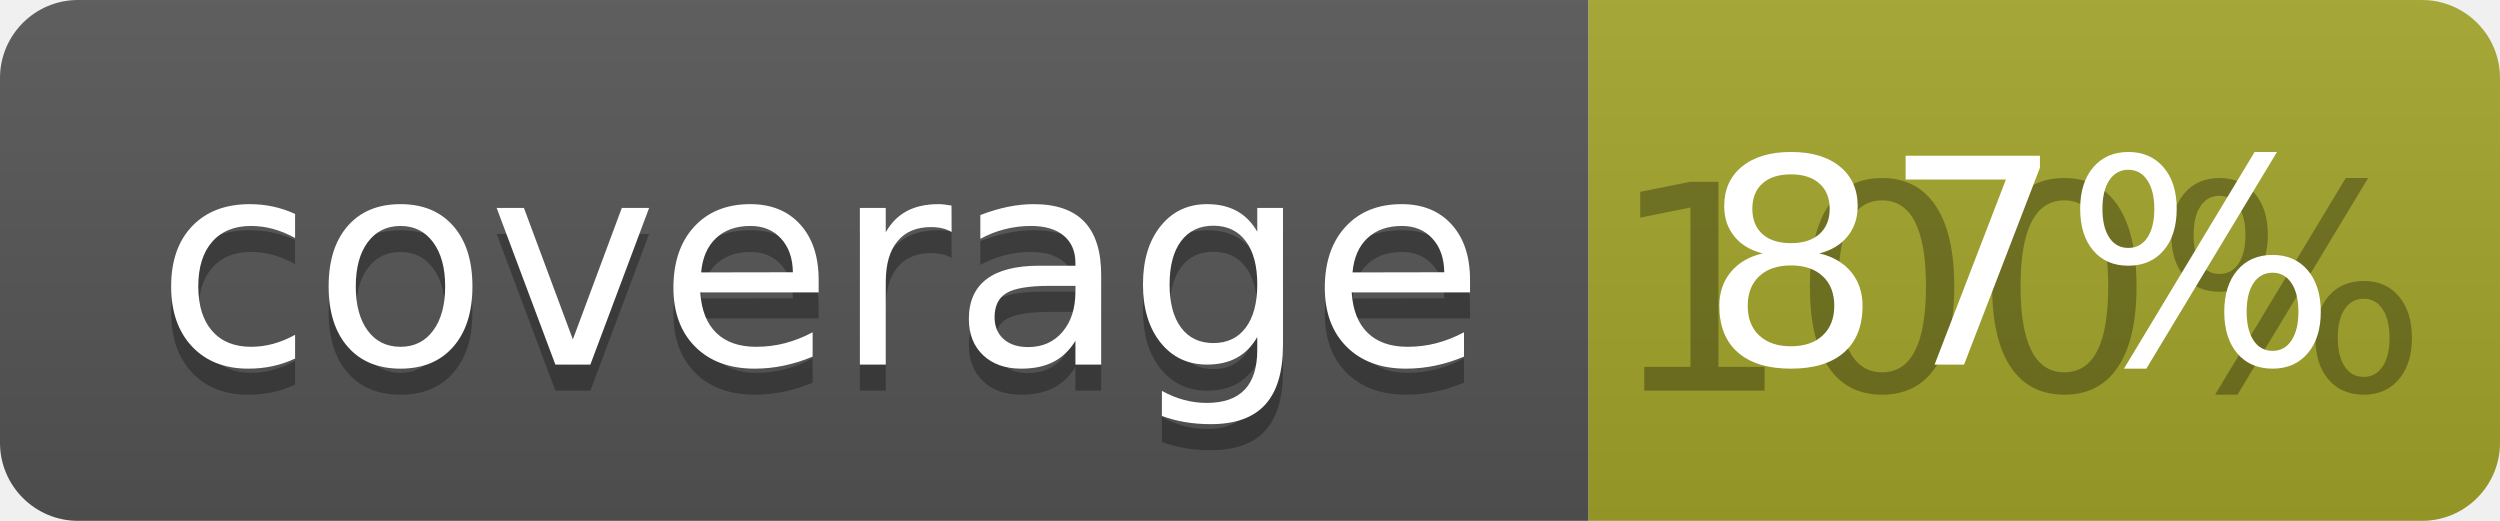
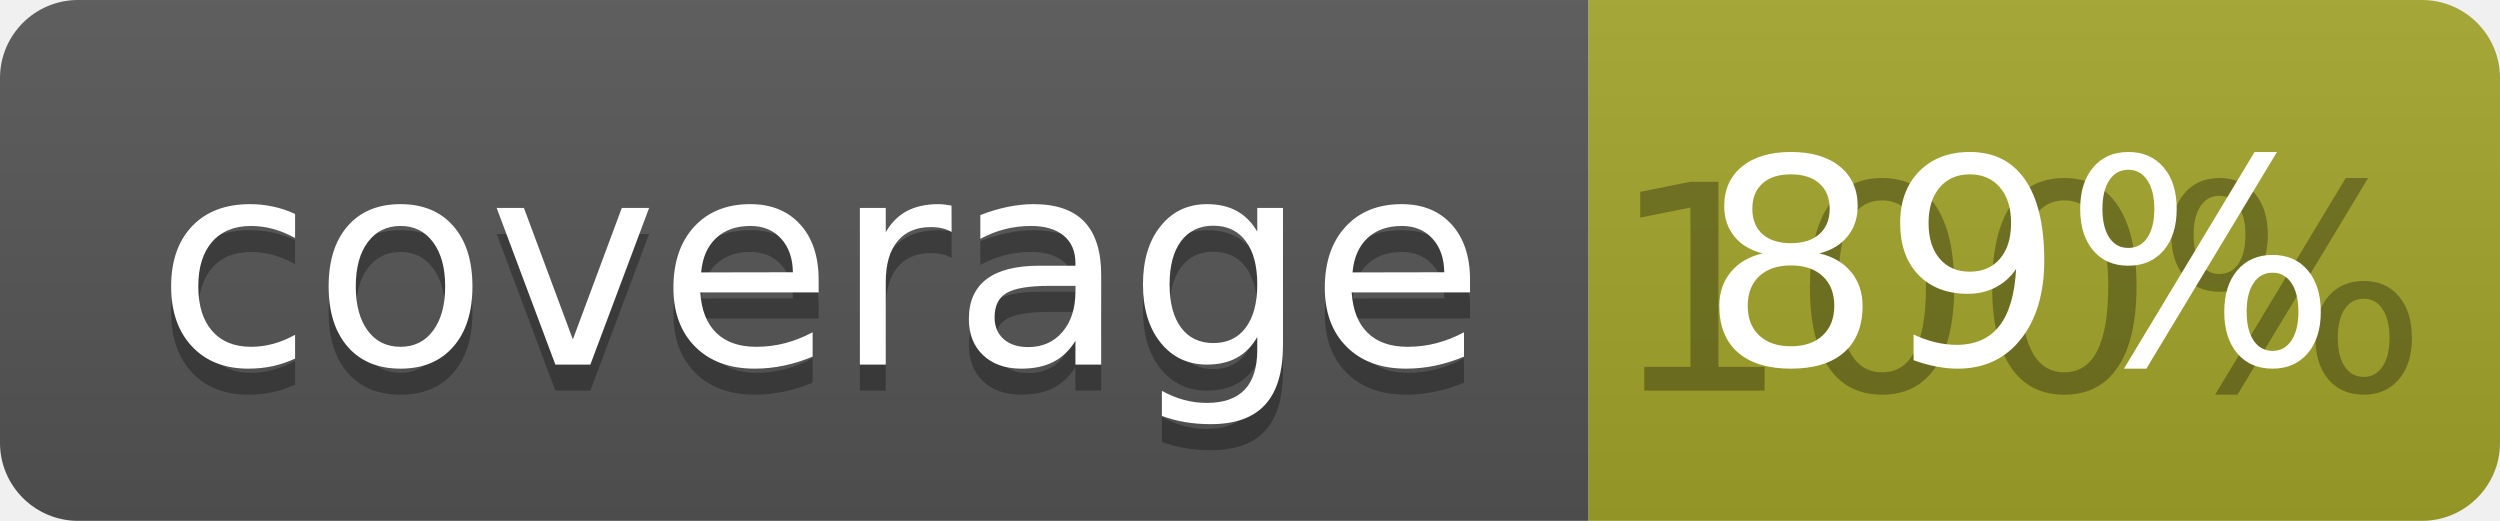
<svg xmlns="http://www.w3.org/2000/svg" width="96" height="20">
  <linearGradient id="b" x2="0" y2="100%">
    <stop offset="0" stop-color="#bbb" stop-opacity=".1" />
    <stop offset="1" stop-opacity=".1" />
  </linearGradient>
  <clipPath id="a">
    <rect width="96" height="20" rx="3" fill="#fff" />
  </clipPath>
  <g clip-path="url(#a)">
    <path fill="#555" d="M0 0h61v20H0z" />
    <path fill="#A3A52A" d="M61 0h35v20H61z" />
    <path fill="url(#b)" d="M0 0h96v20H0z" />
  </g>
  <g fill="#fff" text-anchor="middle" font-family="DejaVu Sans,Verdana,Geneva,sans-serif" font-size="110">
    <text x="315" y="150" fill="#010101" fill-opacity=".3" transform="scale(.1)" textLength="510">coverage</text>
    <text x="315" y="140" transform="scale(.1)" textLength="510">coverage</text>
    <text x="775" y="150" fill="#010101" fill-opacity=".3" transform="scale(.1)" textLength="250">100%</text>
-     <text x="775" y="140" transform="scale(.1)" textLength="250">87%</text>
+     <text x="775" y="140" transform="scale(.1)" textLength="250">89%</text>
  </g>
</svg>
